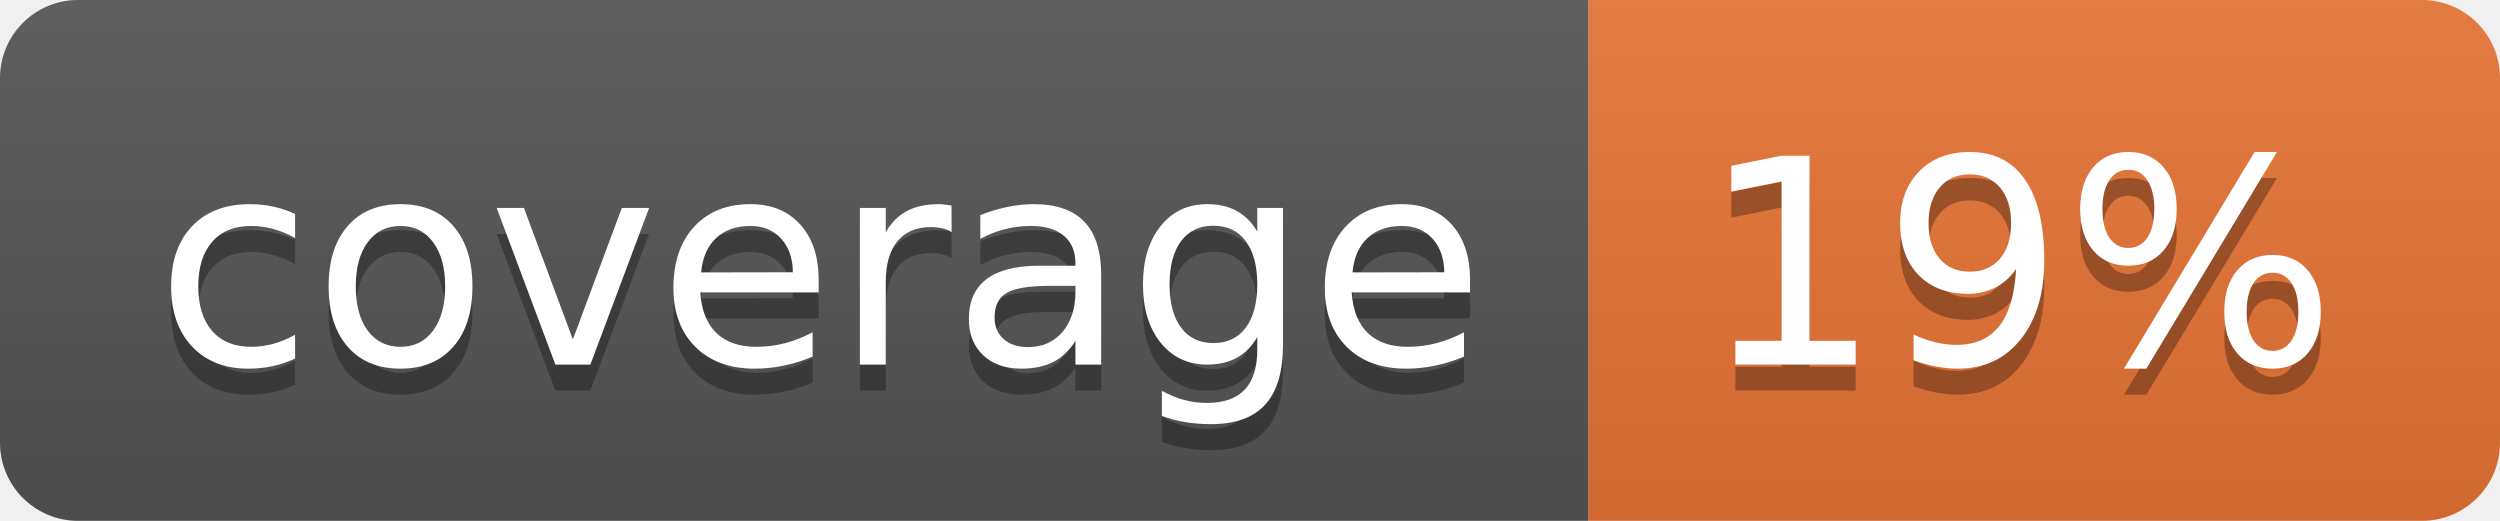
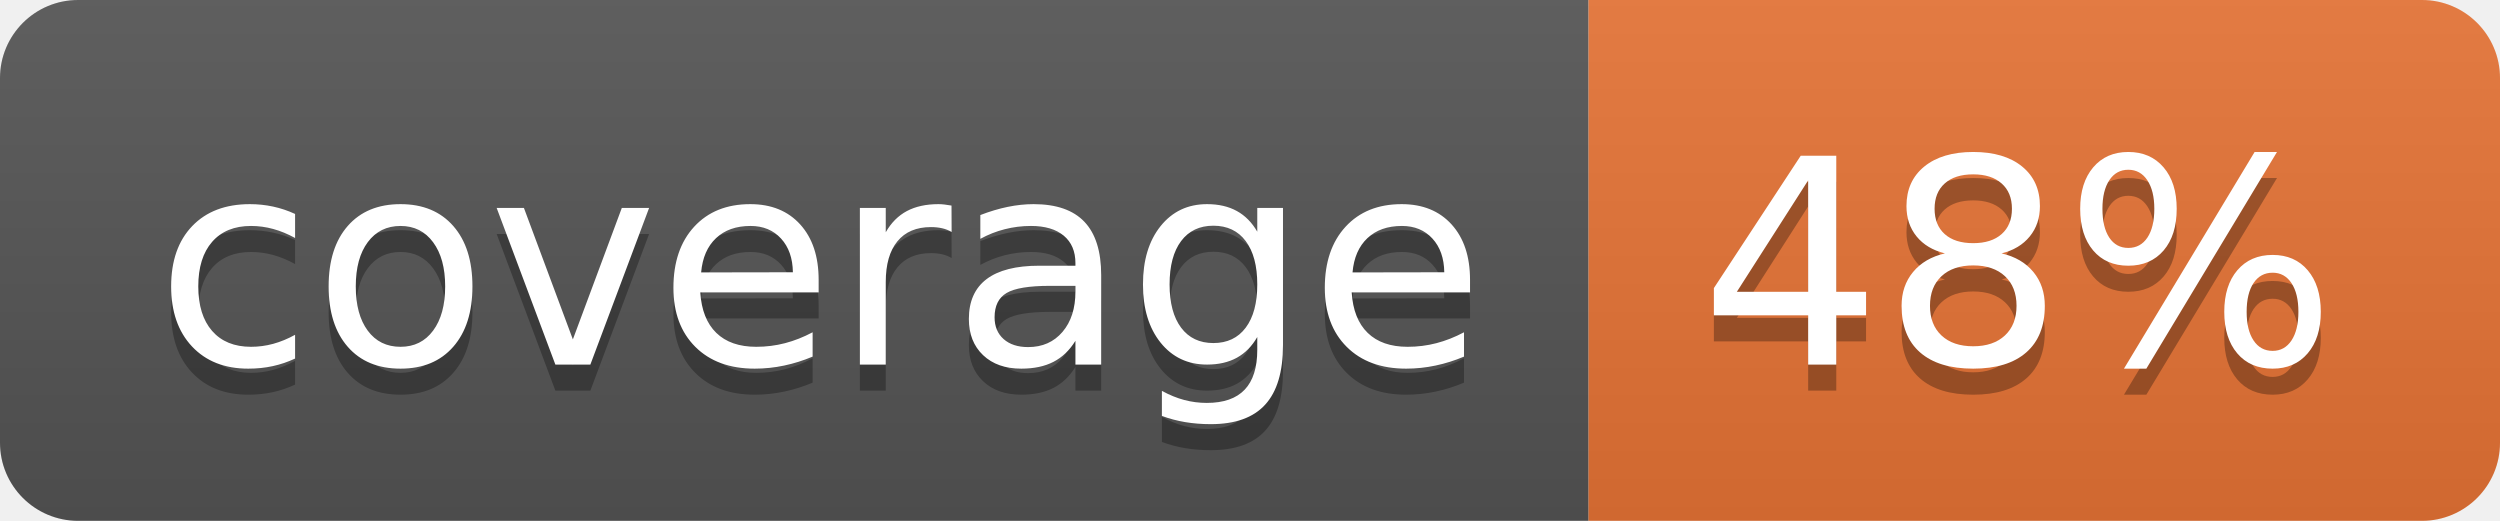
<svg xmlns="http://www.w3.org/2000/svg" width="96" height="20">
  <linearGradient id="b" x2="0" y2="100%">
    <stop offset="0" stop-color="#bbb" stop-opacity=".1" />
    <stop offset="1" stop-opacity=".1" />
  </linearGradient>
  <clipPath id="a">
    <rect width="96" height="20" rx="3" fill="#fff" />
  </clipPath>
  <g clip-path="url(#a)">
    <path fill="#555" d="M0 0h61v20H0z" />
    <path fill="#E87435" d="M61 0h35v20H61z" />
    <path fill="url(#b)" d="M0 0h96v20H0z" />
  </g>
  <g fill="#fff" text-anchor="middle" font-family="DejaVu Sans,Verdana,Geneva,sans-serif" font-size="110">
    <text x="315" y="150" fill="#010101" fill-opacity=".3" transform="scale(.1)" textLength="510">coverage</text>
    <text x="315" y="140" transform="scale(.1)" textLength="510">coverage</text>
-     <text x="775" y="150" fill="#010101" fill-opacity=".3" transform="scale(.1)" textLength="250">19%</text>
-     <text x="775" y="140" transform="scale(.1)" textLength="250">19%</text>
+     <text x="775" y="150" fill="#010101" fill-opacity=".3" transform="scale(.1)" textLength="250">48%</text>
+     <text x="775" y="140" transform="scale(.1)" textLength="250">48%</text>
  </g>
</svg>
